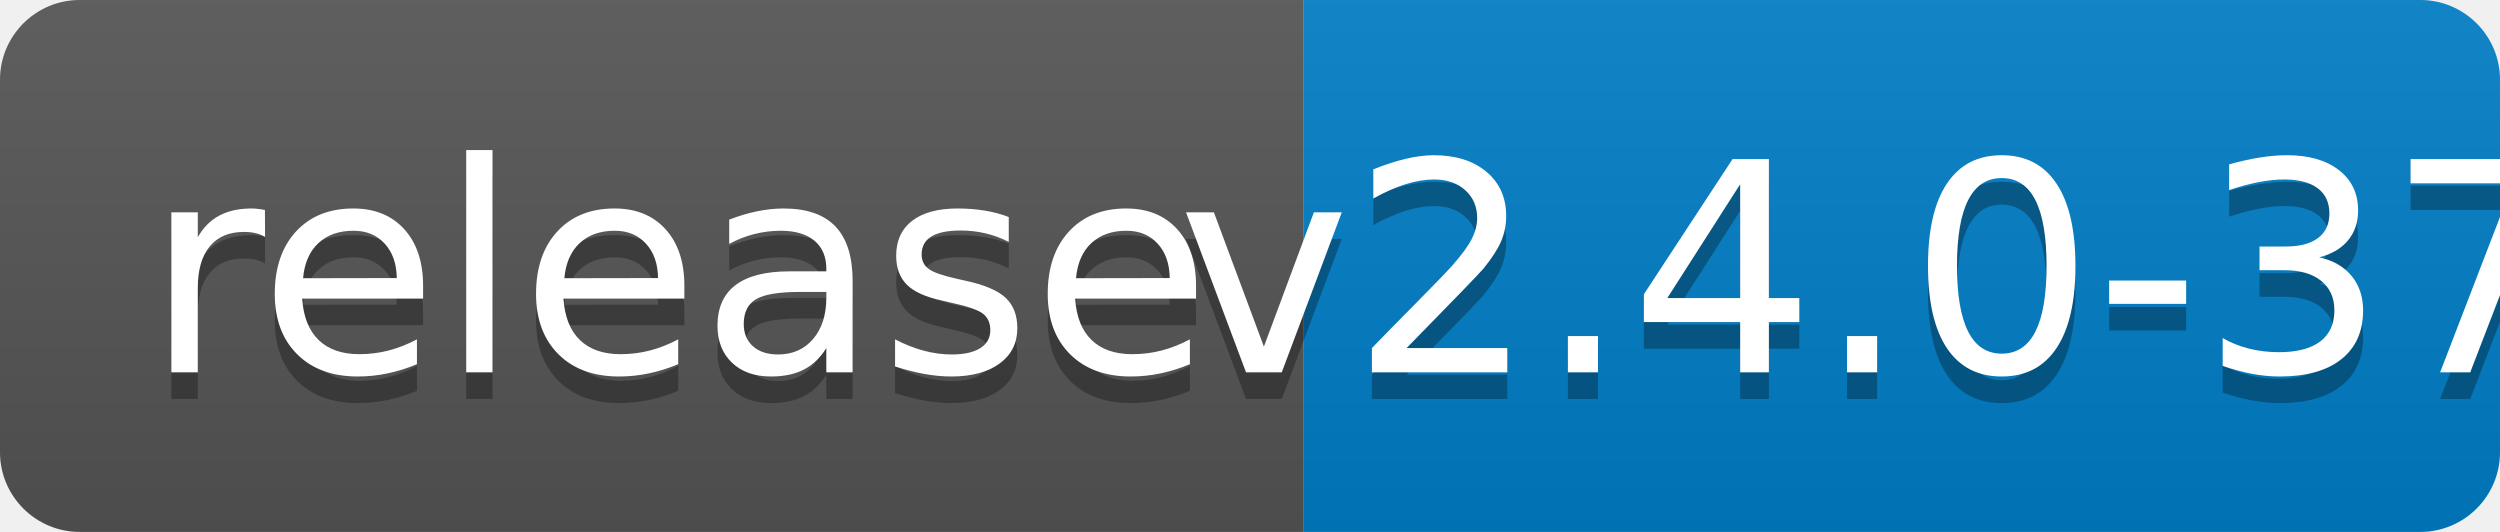
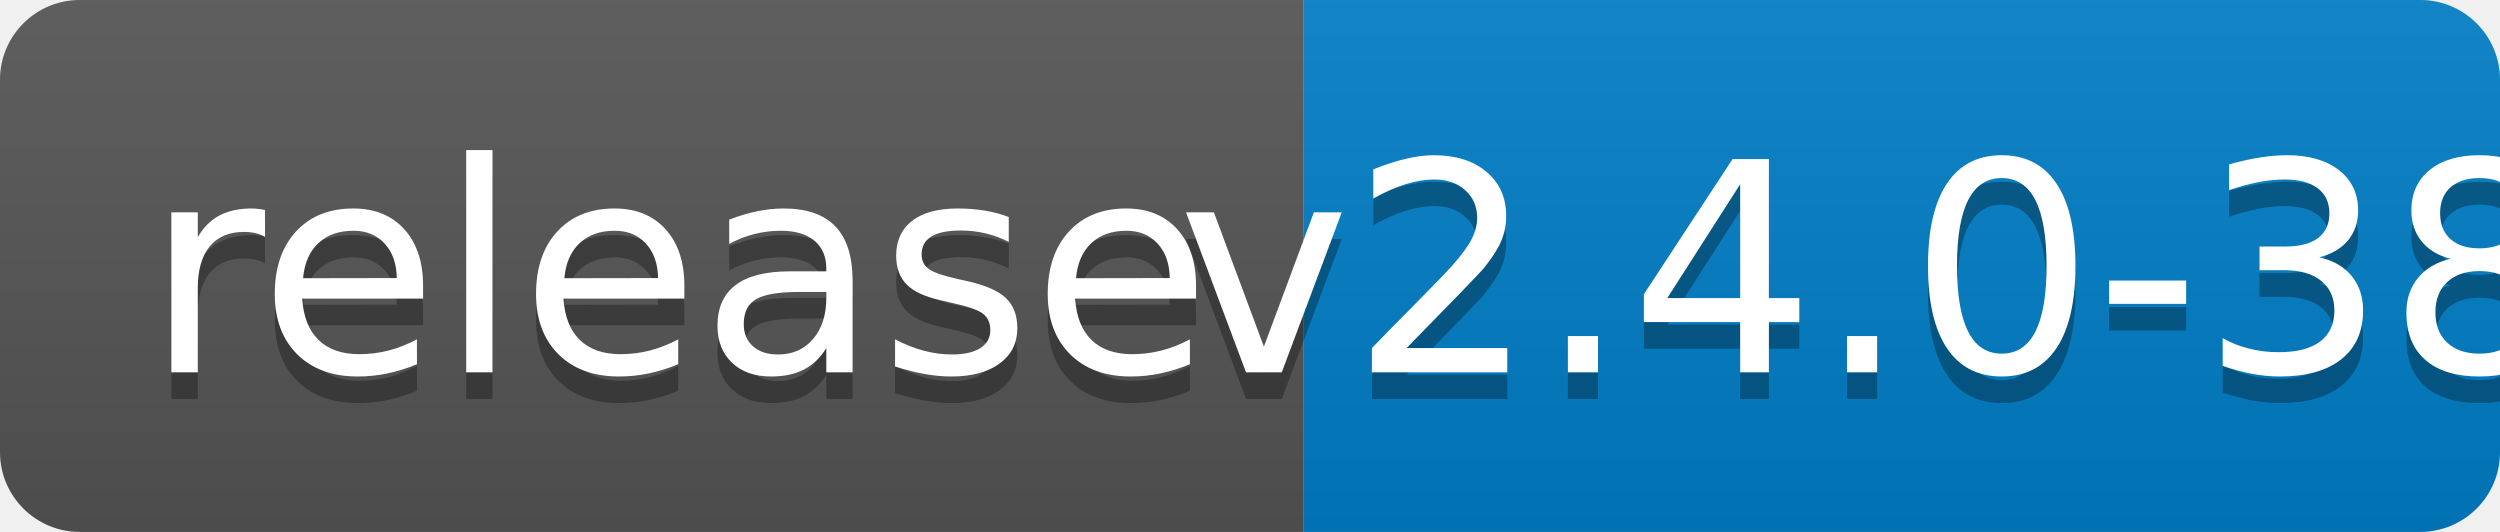
<svg xmlns="http://www.w3.org/2000/svg" width="94" height="20">
  <linearGradient id="b" x2="0" y2="100%">
    <stop offset="0" stop-color="#bbb" stop-opacity=".1" />
    <stop offset="1" stop-opacity=".1" />
  </linearGradient>
  <clipPath id="a">
    <rect width="94" height="20" rx="3" fill="#fff" />
  </clipPath>
  <g clip-path="url(#a)">
    <path fill="#555" d="M0 0h49v20H0z" />
    <path fill="#007ec6" d="M49 0h45v20H49z" />
    <path fill="url(#b)" d="M0 0h94v20H0z" />
  </g>
  <g fill="#fff" text-anchor="middle" font-family="DejaVu Sans,Verdana,Geneva,sans-serif" font-size="110">
    <text x="255" y="150" fill="#010101" fill-opacity=".3" transform="scale(.1)" textLength="390">release</text>
    <text x="255" y="140" transform="scale(.1)" textLength="390">release</text>
-     <text x="705" y="150" fill="#010101" fill-opacity=".3" transform="scale(.1)" textLength="350">v2.4.0-37</text>
-     <text x="705" y="140" transform="scale(.1)" textLength="350">v2.4.0-37</text>
+     <text x="705" y="150" fill="#010101" fill-opacity=".3" transform="scale(.1)" textLength="350">v2.4.0-38</text>
+     <text x="705" y="140" transform="scale(.1)" textLength="350">v2.4.0-38</text>
  </g>
</svg>
